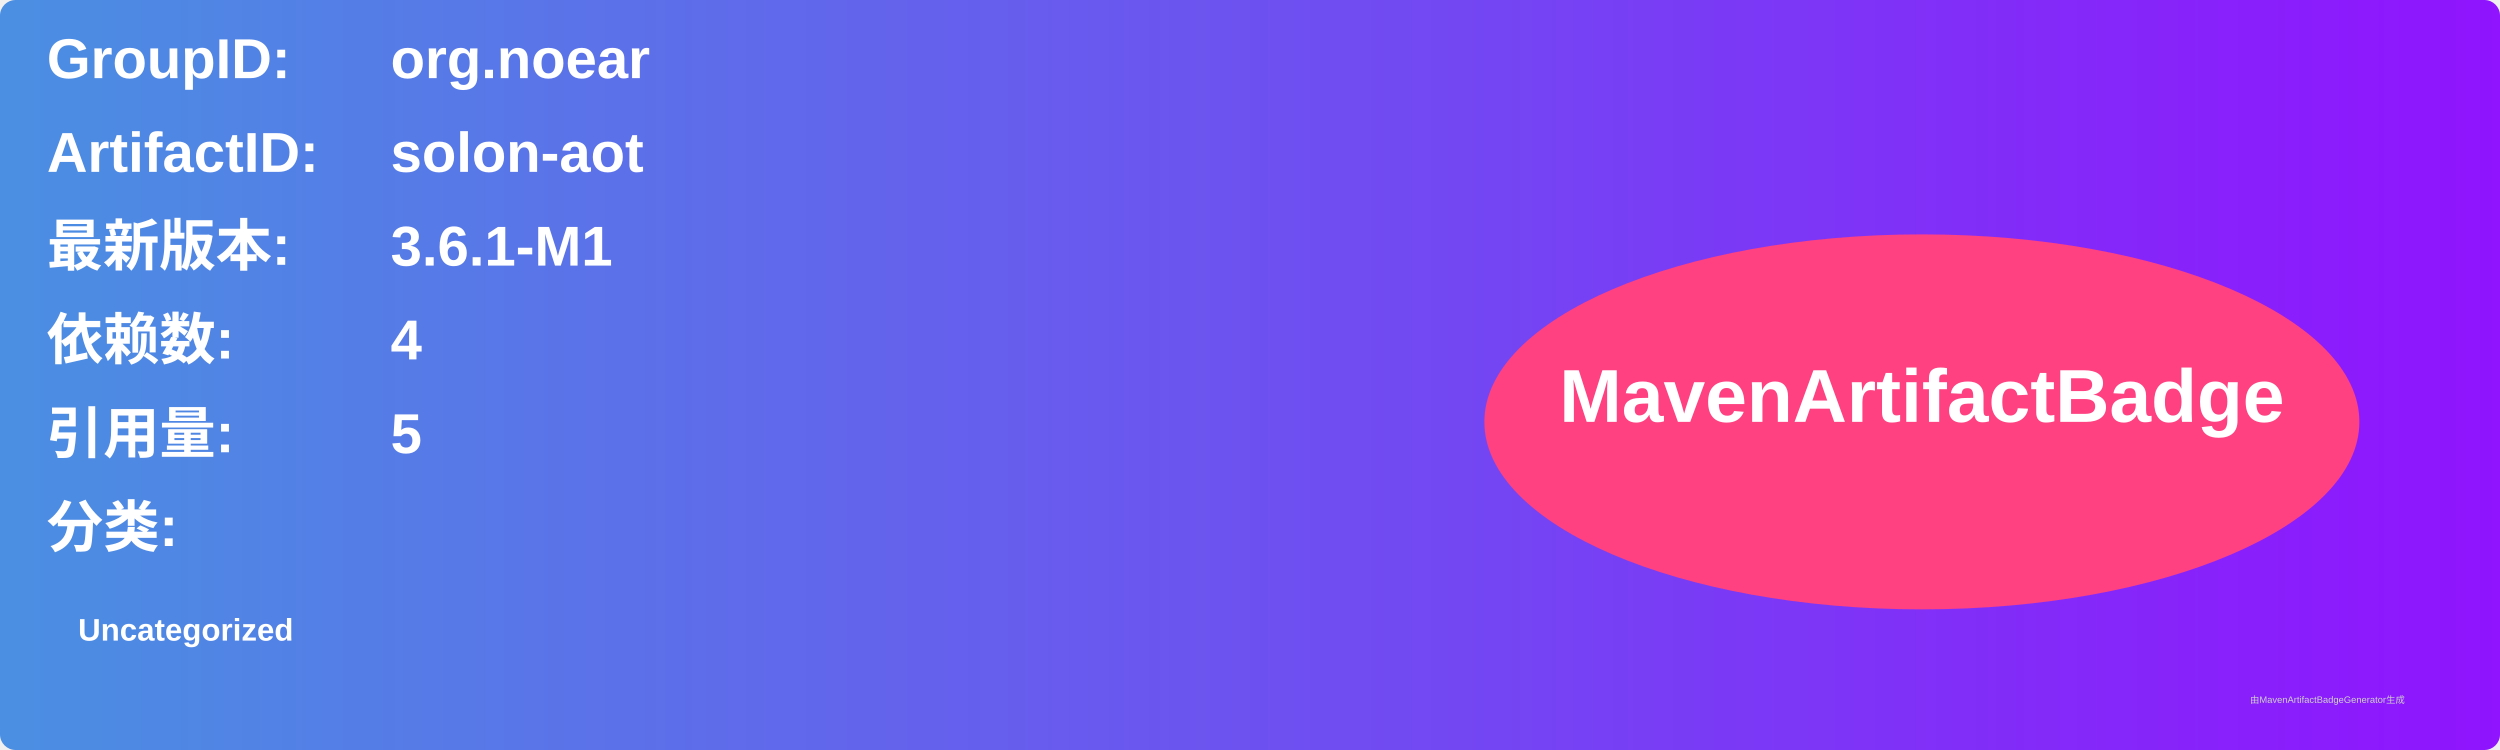
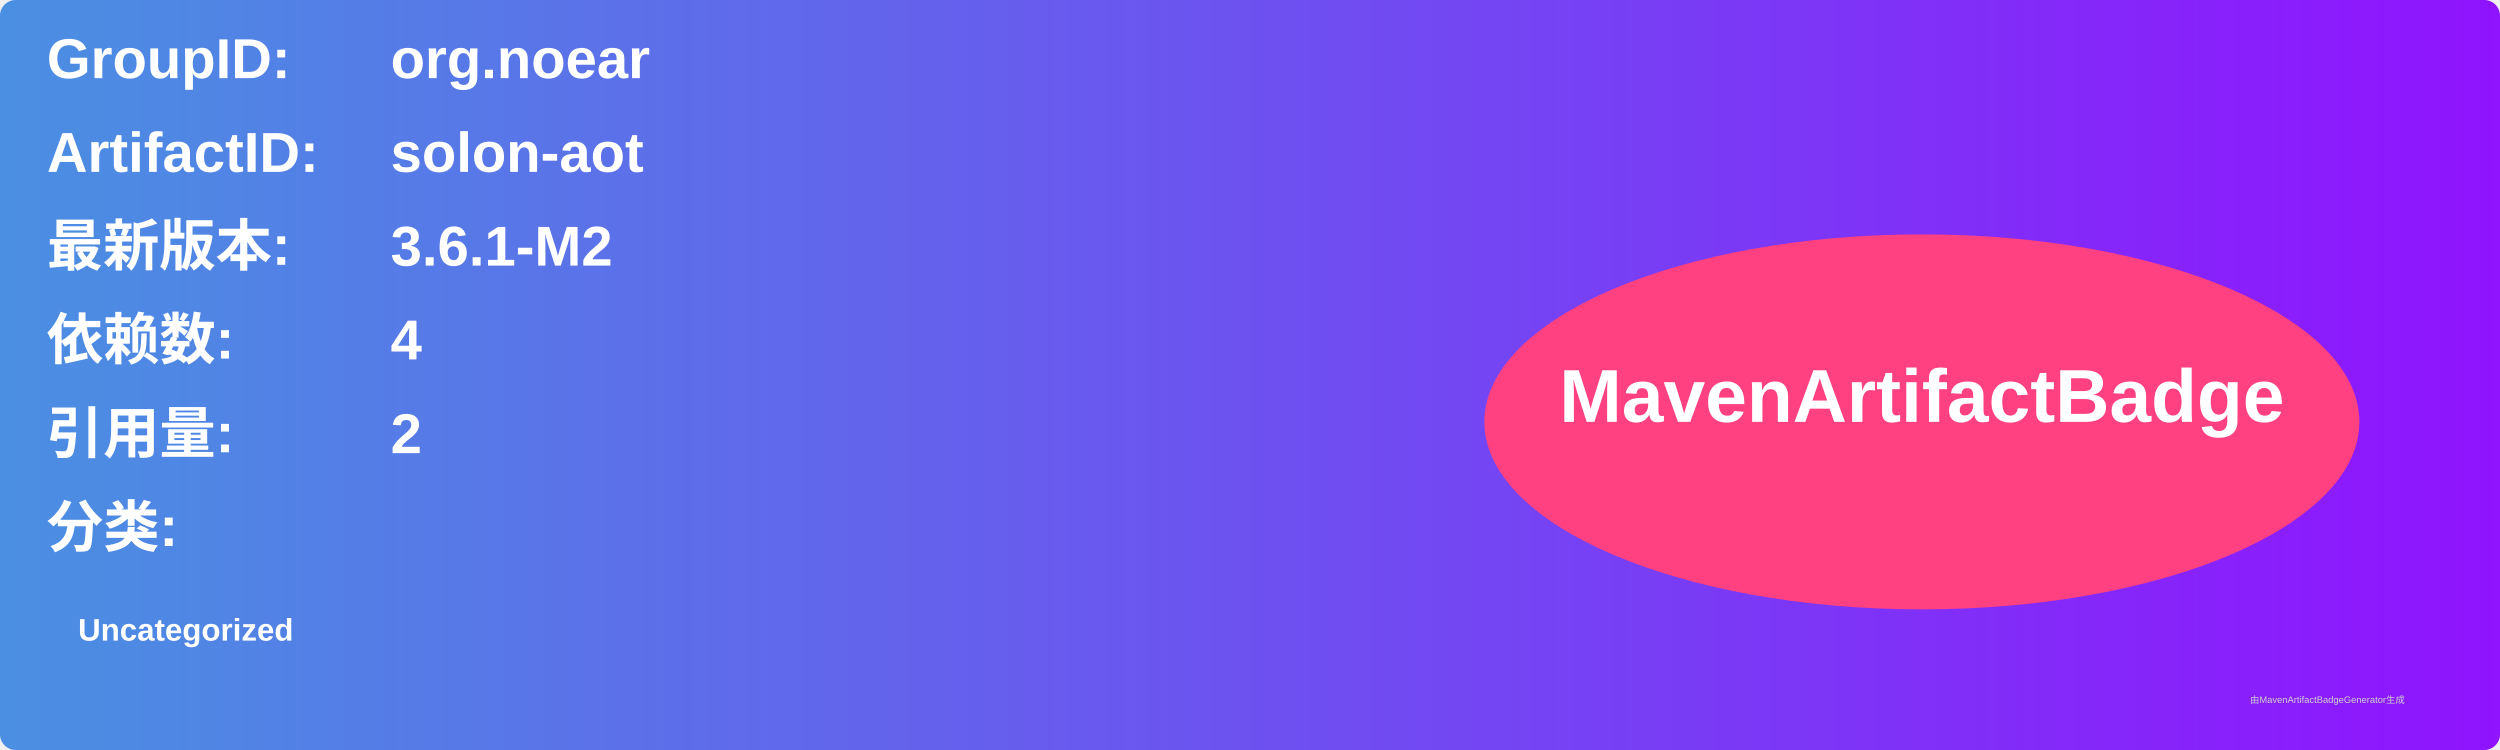
<svg xmlns="http://www.w3.org/2000/svg" width="800" height="240" viewBox="0 0 800 240">
  <linearGradient id="grad" x1="0%" y1="0%" x2="100%" y2="0%">
    <stop offset="0%" stop-color="#4a90e2" />
    <stop offset="100%" stop-color="#9013fe" />
  </linearGradient>
  <rect width="100%" height="100%" rx="5" ry="5" fill="url(#grad)" />
  <g transform="translate(15, 15)">
    <text x="0" y="10" font-family="Arial" font-size="18" fill="white" font-weight="bold" width="260">GroupID:</text>
    <text x="110" y="10" font-family="Arial" font-size="18" fill="white" font-weight="bold" width="460">org.noear</text>
    <text x="0" y="40" font-family="Arial" font-size="18" fill="white" font-weight="bold" width="260">ArtifactID:</text>
    <text x="110" y="40" font-family="Arial" font-size="18" fill="white" font-weight="bold" width="460">solon-aot</text>
    <text x="0" y="70" font-family="Arial" font-size="18" fill="white" font-weight="bold">最新版本:</text>
    <text x="110" y="70" font-family="Arial" font-size="18" fill="white" font-weight="bold">
-       <tspan font-weight="bold">3.6.1-M1</tspan>
+       <tspan font-weight="bold">3.6.1-M2</tspan>
    </text>
    <text x="0" y="100" font-family="Arial" font-size="18" fill="white" font-weight="bold">依赖数: </text>
    <text x="110" y="100" font-family="Arial" font-size="18" fill="white">
      <tspan font-weight="bold">4</tspan>
    </text>
    <text x="0" y="130" font-family="Arial" font-size="18" fill="white" font-weight="bold">引用量: </text>
    <text x="110" y="130" font-family="Arial" font-size="18" fill="white">
-       <tspan font-weight="bold">5</tspan>
+       <tspan font-weight="bold">2</tspan>
    </text>
    <text x="0" y="160" font-family="Arial" font-size="18" fill="white" font-weight="bold">分类:</text>
    <text x="10" y="190" font-family="Arial" font-size="10" fill="white">
      <tspan font-weight="bold">Uncategorized</tspan>
    </text>
    <ellipse cx="600" cy="120" rx="140" ry="60" fill="#ff4081" />
    <text x="600" y="120" text-anchor="middle" font-family="Arial" font-size="24" fill="white" font-weight="bold">MavenArtifactBadge</text>
  </g>
  <text x="720" y="225" font-family="Arial" font-size="3" fill="#d0d0d0">由MavenArtifactBadgeGenerator生成</text>
</svg>
